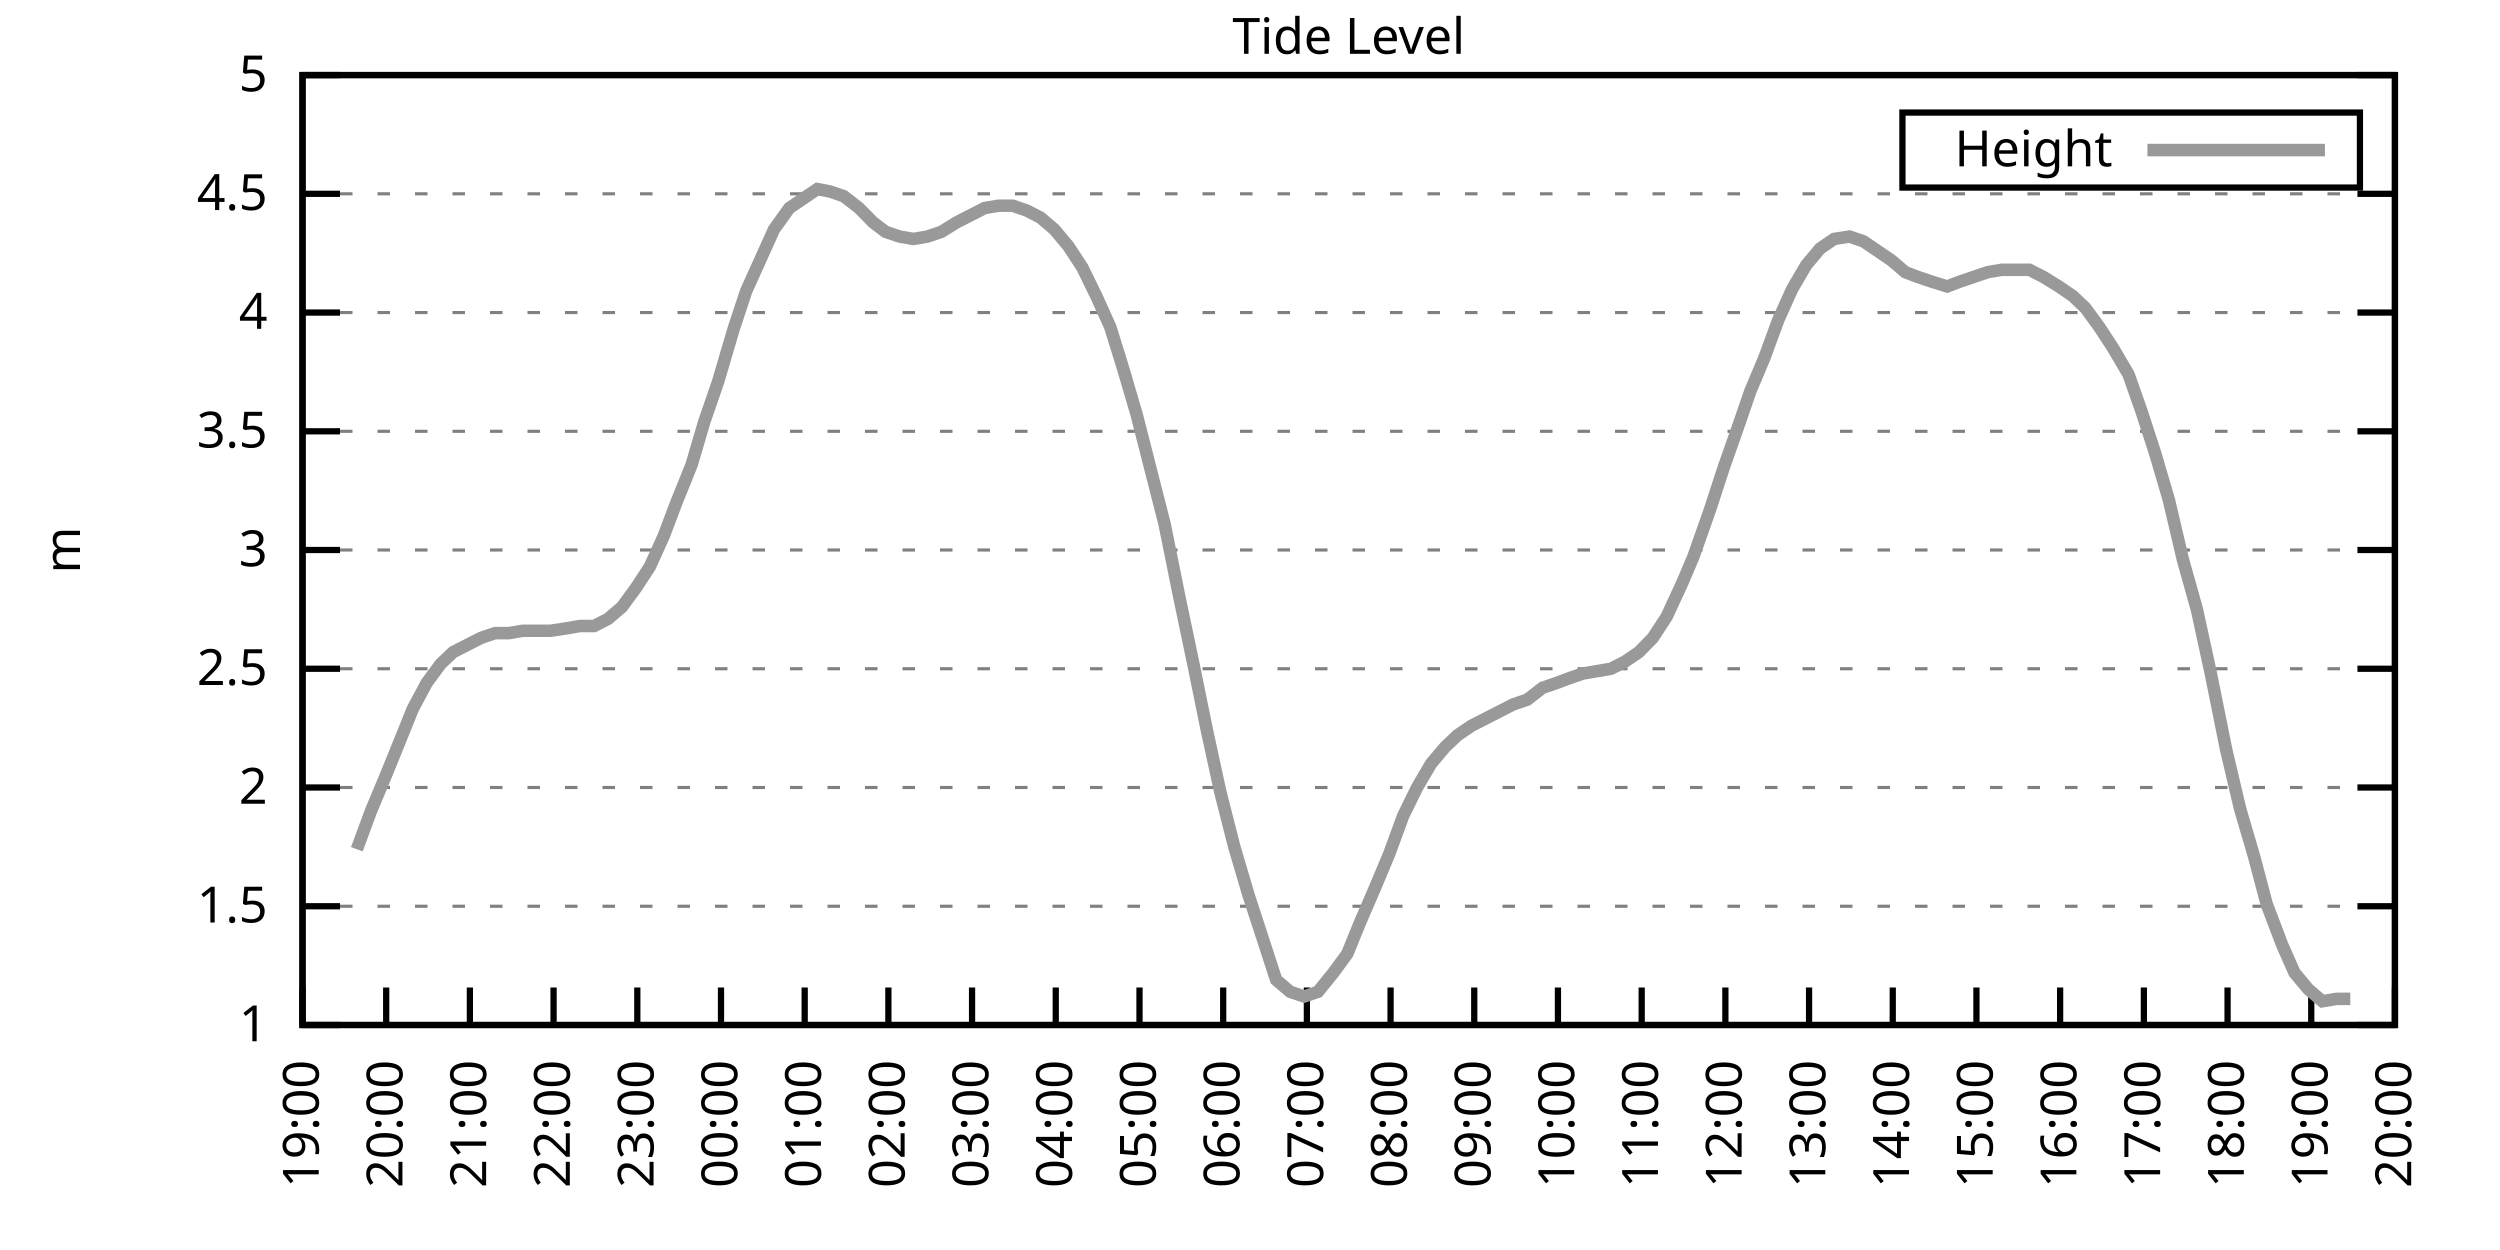
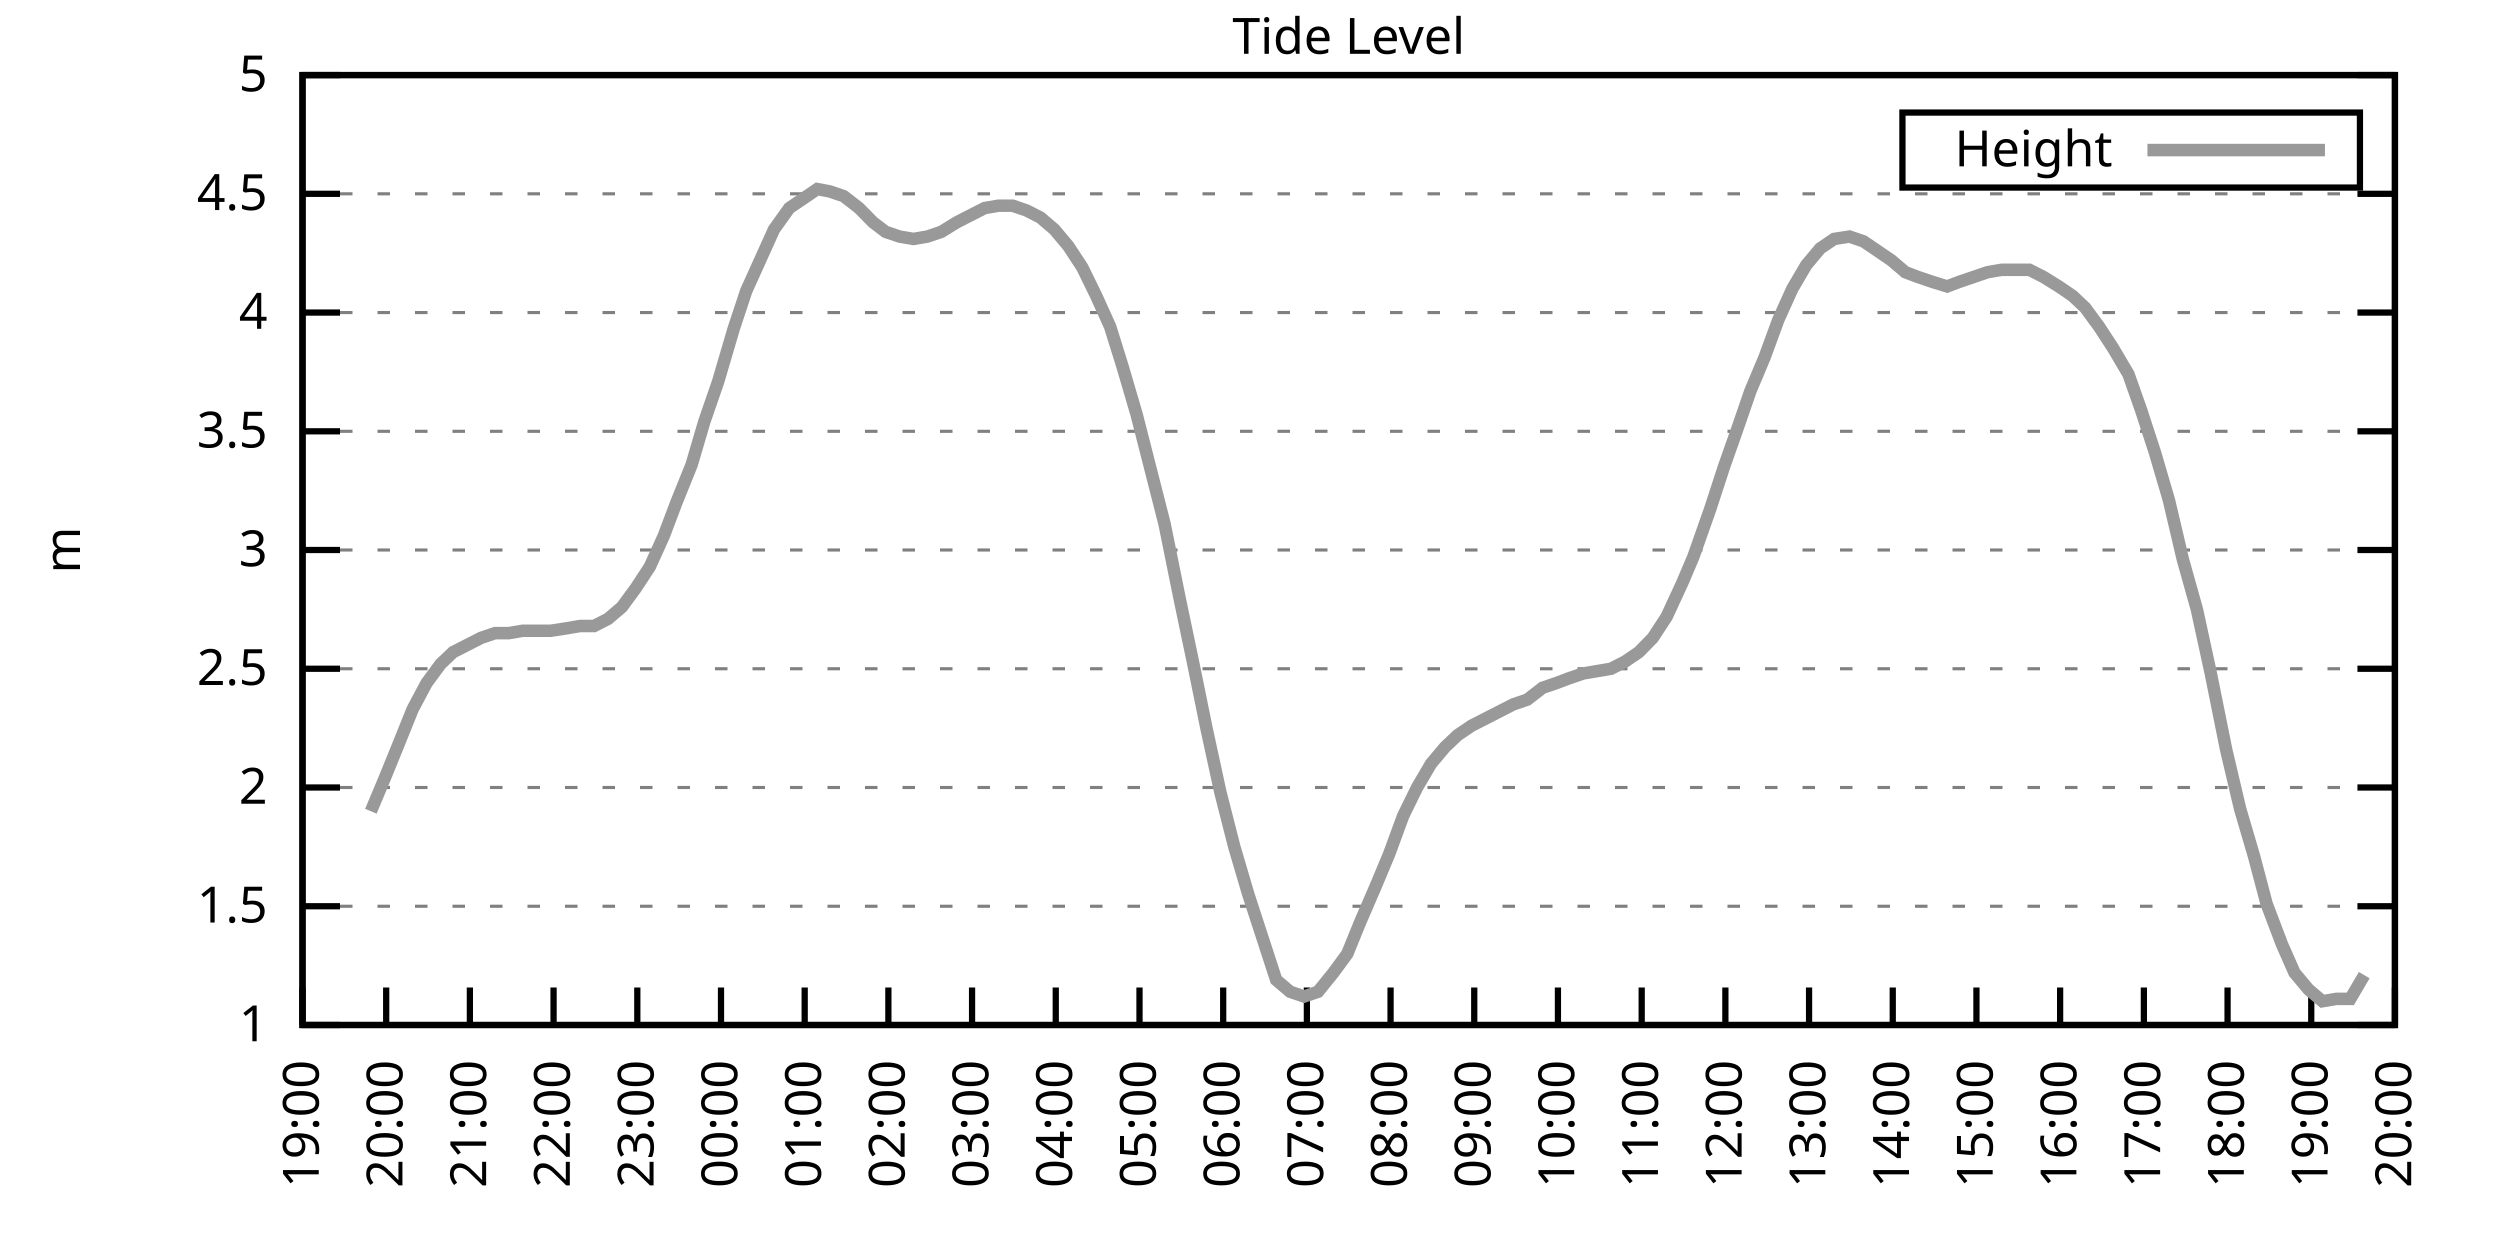
<svg xmlns="http://www.w3.org/2000/svg" xmlns:xlink="http://www.w3.org/1999/xlink" width="400" height="200" viewBox="0 0 400 200">
  <g id="gnuplot_canvas">
    <rect x="0" y="0" width="400" height="200" fill="none" />
    <defs>
      <circle id="gpDot" r="0.5" stroke-width="0.5" stroke="currentColor" />
      <path id="gpPt0" stroke-width="0.333" stroke="currentColor" d="M-1,0 h2 M0,-1 v2" />
      <path id="gpPt1" stroke-width="0.333" stroke="currentColor" d="M-1,-1 L1,1 M1,-1 L-1,1" />
      <path id="gpPt2" stroke-width="0.333" stroke="currentColor" d="M-1,0 L1,0 M0,-1 L0,1 M-1,-1 L1,1 M-1,1 L1,-1" />
      <rect id="gpPt3" stroke-width="0.333" stroke="currentColor" x="-1" y="-1" width="2" height="2" />
      <rect id="gpPt4" stroke-width="0.333" stroke="currentColor" fill="currentColor" x="-1" y="-1" width="2" height="2" />
      <circle id="gpPt5" stroke-width="0.333" stroke="currentColor" cx="0" cy="0" r="1" />
      <use xlink:href="#gpPt5" id="gpPt6" fill="currentColor" stroke="none" />
      <path id="gpPt7" stroke-width="0.333" stroke="currentColor" d="M0,-1.33 L-1.33,0.67 L1.33,0.67 z" />
      <use xlink:href="#gpPt7" id="gpPt8" fill="currentColor" stroke="none" />
      <use xlink:href="#gpPt7" id="gpPt9" stroke="currentColor" transform="rotate(180)" />
      <use xlink:href="#gpPt9" id="gpPt10" fill="currentColor" stroke="none" />
      <use xlink:href="#gpPt3" id="gpPt11" stroke="currentColor" transform="rotate(45)" />
      <use xlink:href="#gpPt11" id="gpPt12" fill="currentColor" stroke="none" />
      <path id="gpPt13" stroke-width="0.333" stroke="currentColor" d="M0,1.330 L1.265,0.411 L0.782,-1.067 L-0.782,-1.076 L-1.265,0.411 z" />
      <use xlink:href="#gpPt13" id="gpPt14" fill="currentColor" stroke="none" />
      <filter id="textbox" filterUnits="objectBoundingBox" x="0" y="0" height="1" width="1">
        <feFlood flood-color="white" flood-opacity="1" result="bgnd" />
        <feComposite in="SourceGraphic" in2="bgnd" operator="atop" />
      </filter>
      <filter id="greybox" filterUnits="objectBoundingBox" x="0" y="0" height="1" width="1">
        <feFlood flood-color="lightgrey" flood-opacity="1" result="grey" />
        <feComposite in="SourceGraphic" in2="grey" operator="atop" />
      </filter>
    </defs>
    <g fill="none" color="white" stroke="currentColor" stroke-width="1.00" stroke-linecap="butt" stroke-linejoin="miter">
</g>
    <g fill="none" color="black" stroke="currentColor" stroke-width="1.00" stroke-linecap="butt" stroke-linejoin="miter">
      <g stroke="none" shape-rendering="crispEdges">
        <polygon fill="rgb(255, 255, 255)" points="48.40,164.00 383.18,164.00 383.18,12.02 48.40,12.02 " />
      </g>
    </g>
    <g fill="none" color="black" stroke="currentColor" stroke-width="1.00" stroke-linecap="butt" stroke-linejoin="miter">
</g>
    <g fill="none" color="black" stroke="black" stroke-width="0.50" stroke-linecap="butt" stroke-linejoin="miter">
</g>
    <g fill="none" color="gray" stroke="currentColor" stroke-width="0.50" stroke-linecap="butt" stroke-linejoin="miter">
      <path stroke="gray" stroke-dasharray="2,4" class="gridline" d="M48.40,164.00 L383.19,164.00  " />
    </g>
    <g fill="none" color="gray" stroke="gray" stroke-width="1.00" stroke-linecap="butt" stroke-linejoin="miter">
</g>
    <g fill="none" color="black" stroke="currentColor" stroke-width="1.00" stroke-linecap="butt" stroke-linejoin="miter">
      <path stroke="black" d="M48.40,164.00 L54.40,164.00 M383.19,164.00 L377.19,164.00  " />
      <g transform="translate(42.80,166.60)" stroke="none" fill="black" font-family="Sans" font-size="8.00" text-anchor="end">
        <text>
          <tspan font-family="Sans"> 1</tspan>
        </text>
      </g>
    </g>
    <g fill="none" color="black" stroke="currentColor" stroke-width="1.00" stroke-linecap="butt" stroke-linejoin="miter">
</g>
    <g fill="none" color="black" stroke="black" stroke-width="0.50" stroke-linecap="butt" stroke-linejoin="miter">
</g>
    <g fill="none" color="gray" stroke="currentColor" stroke-width="0.50" stroke-linecap="butt" stroke-linejoin="miter">
      <path stroke="gray" stroke-dasharray="2,4" class="gridline" d="M48.40,145.00 L383.19,145.00  " />
    </g>
    <g fill="none" color="gray" stroke="gray" stroke-width="1.00" stroke-linecap="butt" stroke-linejoin="miter">
</g>
    <g fill="none" color="black" stroke="currentColor" stroke-width="1.00" stroke-linecap="butt" stroke-linejoin="miter">
      <path stroke="black" d="M48.40,145.00 L54.40,145.00 M383.19,145.00 L377.19,145.00  " />
      <g transform="translate(42.80,147.60)" stroke="none" fill="black" font-family="Sans" font-size="8.00" text-anchor="end">
        <text>
          <tspan font-family="Sans"> 1.5</tspan>
        </text>
      </g>
    </g>
    <g fill="none" color="black" stroke="currentColor" stroke-width="1.00" stroke-linecap="butt" stroke-linejoin="miter">
</g>
    <g fill="none" color="black" stroke="black" stroke-width="0.50" stroke-linecap="butt" stroke-linejoin="miter">
</g>
    <g fill="none" color="gray" stroke="currentColor" stroke-width="0.50" stroke-linecap="butt" stroke-linejoin="miter">
      <path stroke="gray" stroke-dasharray="2,4" class="gridline" d="M48.40,126.00 L383.19,126.00  " />
    </g>
    <g fill="none" color="gray" stroke="gray" stroke-width="1.00" stroke-linecap="butt" stroke-linejoin="miter">
</g>
    <g fill="none" color="black" stroke="currentColor" stroke-width="1.00" stroke-linecap="butt" stroke-linejoin="miter">
      <path stroke="black" d="M48.40,126.00 L54.40,126.00 M383.19,126.00 L377.19,126.00  " />
      <g transform="translate(42.80,128.60)" stroke="none" fill="black" font-family="Sans" font-size="8.00" text-anchor="end">
        <text>
          <tspan font-family="Sans"> 2</tspan>
        </text>
      </g>
    </g>
    <g fill="none" color="black" stroke="currentColor" stroke-width="1.00" stroke-linecap="butt" stroke-linejoin="miter">
</g>
    <g fill="none" color="black" stroke="black" stroke-width="0.50" stroke-linecap="butt" stroke-linejoin="miter">
</g>
    <g fill="none" color="gray" stroke="currentColor" stroke-width="0.50" stroke-linecap="butt" stroke-linejoin="miter">
      <path stroke="gray" stroke-dasharray="2,4" class="gridline" d="M48.40,107.00 L383.19,107.00  " />
    </g>
    <g fill="none" color="gray" stroke="gray" stroke-width="1.00" stroke-linecap="butt" stroke-linejoin="miter">
</g>
    <g fill="none" color="black" stroke="currentColor" stroke-width="1.00" stroke-linecap="butt" stroke-linejoin="miter">
      <path stroke="black" d="M48.40,107.00 L54.40,107.00 M383.19,107.00 L377.19,107.00  " />
      <g transform="translate(42.80,109.60)" stroke="none" fill="black" font-family="Sans" font-size="8.00" text-anchor="end">
        <text>
          <tspan font-family="Sans"> 2.5</tspan>
        </text>
      </g>
    </g>
    <g fill="none" color="black" stroke="currentColor" stroke-width="1.00" stroke-linecap="butt" stroke-linejoin="miter">
</g>
    <g fill="none" color="black" stroke="black" stroke-width="0.50" stroke-linecap="butt" stroke-linejoin="miter">
</g>
    <g fill="none" color="gray" stroke="currentColor" stroke-width="0.50" stroke-linecap="butt" stroke-linejoin="miter">
      <path stroke="gray" stroke-dasharray="2,4" class="gridline" d="M48.40,88.00 L383.19,88.00  " />
    </g>
    <g fill="none" color="gray" stroke="gray" stroke-width="1.00" stroke-linecap="butt" stroke-linejoin="miter">
</g>
    <g fill="none" color="black" stroke="currentColor" stroke-width="1.00" stroke-linecap="butt" stroke-linejoin="miter">
      <path stroke="black" d="M48.40,88.00 L54.40,88.00 M383.19,88.00 L377.19,88.00  " />
      <g transform="translate(42.80,90.60)" stroke="none" fill="black" font-family="Sans" font-size="8.00" text-anchor="end">
        <text>
          <tspan font-family="Sans"> 3</tspan>
        </text>
      </g>
    </g>
    <g fill="none" color="black" stroke="currentColor" stroke-width="1.00" stroke-linecap="butt" stroke-linejoin="miter">
</g>
    <g fill="none" color="black" stroke="black" stroke-width="0.50" stroke-linecap="butt" stroke-linejoin="miter">
</g>
    <g fill="none" color="gray" stroke="currentColor" stroke-width="0.50" stroke-linecap="butt" stroke-linejoin="miter">
      <path stroke="gray" stroke-dasharray="2,4" class="gridline" d="M48.40,69.01 L383.19,69.01  " />
    </g>
    <g fill="none" color="gray" stroke="gray" stroke-width="1.00" stroke-linecap="butt" stroke-linejoin="miter">
</g>
    <g fill="none" color="black" stroke="currentColor" stroke-width="1.00" stroke-linecap="butt" stroke-linejoin="miter">
      <path stroke="black" d="M48.40,69.01 L54.40,69.01 M383.19,69.01 L377.19,69.01  " />
      <g transform="translate(42.80,71.61)" stroke="none" fill="black" font-family="Sans" font-size="8.00" text-anchor="end">
        <text>
          <tspan font-family="Sans"> 3.5</tspan>
        </text>
      </g>
    </g>
    <g fill="none" color="black" stroke="currentColor" stroke-width="1.00" stroke-linecap="butt" stroke-linejoin="miter">
</g>
    <g fill="none" color="black" stroke="black" stroke-width="0.50" stroke-linecap="butt" stroke-linejoin="miter">
</g>
    <g fill="none" color="gray" stroke="currentColor" stroke-width="0.50" stroke-linecap="butt" stroke-linejoin="miter">
      <path stroke="gray" stroke-dasharray="2,4" class="gridline" d="M48.40,50.01 L383.19,50.01  " />
    </g>
    <g fill="none" color="gray" stroke="gray" stroke-width="1.00" stroke-linecap="butt" stroke-linejoin="miter">
</g>
    <g fill="none" color="black" stroke="currentColor" stroke-width="1.00" stroke-linecap="butt" stroke-linejoin="miter">
      <path stroke="black" d="M48.40,50.01 L54.40,50.01 M383.19,50.01 L377.19,50.01  " />
      <g transform="translate(42.80,52.61)" stroke="none" fill="black" font-family="Sans" font-size="8.00" text-anchor="end">
        <text>
          <tspan font-family="Sans"> 4</tspan>
        </text>
      </g>
    </g>
    <g fill="none" color="black" stroke="currentColor" stroke-width="1.00" stroke-linecap="butt" stroke-linejoin="miter">
</g>
    <g fill="none" color="black" stroke="black" stroke-width="0.50" stroke-linecap="butt" stroke-linejoin="miter">
</g>
    <g fill="none" color="gray" stroke="currentColor" stroke-width="0.50" stroke-linecap="butt" stroke-linejoin="miter">
      <path stroke="gray" stroke-dasharray="2,4" class="gridline" d="M48.40,31.01 L383.19,31.01  " />
    </g>
    <g fill="none" color="gray" stroke="gray" stroke-width="1.00" stroke-linecap="butt" stroke-linejoin="miter">
</g>
    <g fill="none" color="black" stroke="currentColor" stroke-width="1.00" stroke-linecap="butt" stroke-linejoin="miter">
      <path stroke="black" d="M48.40,31.01 L54.40,31.01 M383.19,31.01 L377.19,31.01  " />
      <g transform="translate(42.80,33.61)" stroke="none" fill="black" font-family="Sans" font-size="8.00" text-anchor="end">
        <text>
          <tspan font-family="Sans"> 4.5</tspan>
        </text>
      </g>
    </g>
    <g fill="none" color="black" stroke="currentColor" stroke-width="1.00" stroke-linecap="butt" stroke-linejoin="miter">
</g>
    <g fill="none" color="black" stroke="black" stroke-width="0.50" stroke-linecap="butt" stroke-linejoin="miter">
</g>
    <g fill="none" color="gray" stroke="currentColor" stroke-width="0.50" stroke-linecap="butt" stroke-linejoin="miter">
      <path stroke="gray" stroke-dasharray="2,4" class="gridline" d="M48.40,12.01 L383.19,12.01  " />
    </g>
    <g fill="none" color="gray" stroke="gray" stroke-width="1.00" stroke-linecap="butt" stroke-linejoin="miter">
</g>
    <g fill="none" color="black" stroke="currentColor" stroke-width="1.00" stroke-linecap="butt" stroke-linejoin="miter">
      <path stroke="black" d="M48.40,12.01 L54.40,12.01 M383.19,12.01 L377.19,12.01  " />
      <g transform="translate(42.80,14.61)" stroke="none" fill="black" font-family="Sans" font-size="8.00" text-anchor="end">
        <text>
          <tspan font-family="Sans"> 5</tspan>
        </text>
      </g>
    </g>
    <g fill="none" color="black" stroke="currentColor" stroke-width="1.00" stroke-linecap="butt" stroke-linejoin="miter">
      <path stroke="black" d="M48.40,164.00 L48.40,158.00  " />
      <g transform="translate(51.00,169.60) rotate(270.00)" stroke="none" fill="black" font-family="Sans" font-size="8.00" text-anchor="end">
        <text>
          <tspan font-family="Sans">19:00</tspan>
        </text>
      </g>
    </g>
    <g fill="none" color="black" stroke="currentColor" stroke-width="1.00" stroke-linecap="butt" stroke-linejoin="miter">
      <path stroke="black" d="M61.79,164.00 L61.79,158.00  " />
      <g transform="translate(64.39,169.60) rotate(270.00)" stroke="none" fill="black" font-family="Sans" font-size="8.00" text-anchor="end">
        <text>
          <tspan font-family="Sans">20:00</tspan>
        </text>
      </g>
    </g>
    <g fill="none" color="black" stroke="currentColor" stroke-width="1.00" stroke-linecap="butt" stroke-linejoin="miter">
      <path stroke="black" d="M75.18,164.00 L75.18,158.00  " />
      <g transform="translate(77.78,169.60) rotate(270.00)" stroke="none" fill="black" font-family="Sans" font-size="8.00" text-anchor="end">
        <text>
          <tspan font-family="Sans">21:00</tspan>
        </text>
      </g>
    </g>
    <g fill="none" color="black" stroke="currentColor" stroke-width="1.00" stroke-linecap="butt" stroke-linejoin="miter">
      <path stroke="black" d="M88.57,164.00 L88.57,158.00  " />
      <g transform="translate(91.17,169.60) rotate(270.00)" stroke="none" fill="black" font-family="Sans" font-size="8.00" text-anchor="end">
        <text>
          <tspan font-family="Sans">22:00</tspan>
        </text>
      </g>
    </g>
    <g fill="none" color="black" stroke="currentColor" stroke-width="1.00" stroke-linecap="butt" stroke-linejoin="miter">
      <path stroke="black" d="M101.97,164.00 L101.97,158.00  " />
      <g transform="translate(104.57,169.60) rotate(270.00)" stroke="none" fill="black" font-family="Sans" font-size="8.00" text-anchor="end">
        <text>
          <tspan font-family="Sans">23:00</tspan>
        </text>
      </g>
    </g>
    <g fill="none" color="black" stroke="currentColor" stroke-width="1.00" stroke-linecap="butt" stroke-linejoin="miter">
      <path stroke="black" d="M115.36,164.00 L115.36,158.00  " />
      <g transform="translate(117.96,169.60) rotate(270.00)" stroke="none" fill="black" font-family="Sans" font-size="8.00" text-anchor="end">
        <text>
          <tspan font-family="Sans">00:00</tspan>
        </text>
      </g>
    </g>
    <g fill="none" color="black" stroke="currentColor" stroke-width="1.00" stroke-linecap="butt" stroke-linejoin="miter">
      <path stroke="black" d="M128.75,164.00 L128.75,158.00  " />
      <g transform="translate(131.35,169.60) rotate(270.00)" stroke="none" fill="black" font-family="Sans" font-size="8.00" text-anchor="end">
        <text>
          <tspan font-family="Sans">01:00</tspan>
        </text>
      </g>
    </g>
    <g fill="none" color="black" stroke="currentColor" stroke-width="1.00" stroke-linecap="butt" stroke-linejoin="miter">
      <path stroke="black" d="M142.14,164.00 L142.14,158.00  " />
      <g transform="translate(144.74,169.60) rotate(270.00)" stroke="none" fill="black" font-family="Sans" font-size="8.00" text-anchor="end">
        <text>
          <tspan font-family="Sans">02:00</tspan>
        </text>
      </g>
    </g>
    <g fill="none" color="black" stroke="currentColor" stroke-width="1.00" stroke-linecap="butt" stroke-linejoin="miter">
      <path stroke="black" d="M155.53,164.00 L155.53,158.00  " />
      <g transform="translate(158.13,169.60) rotate(270.00)" stroke="none" fill="black" font-family="Sans" font-size="8.00" text-anchor="end">
        <text>
          <tspan font-family="Sans">03:00</tspan>
        </text>
      </g>
    </g>
    <g fill="none" color="black" stroke="currentColor" stroke-width="1.00" stroke-linecap="butt" stroke-linejoin="miter">
      <path stroke="black" d="M168.92,164.00 L168.92,158.00  " />
      <g transform="translate(171.52,169.60) rotate(270.00)" stroke="none" fill="black" font-family="Sans" font-size="8.00" text-anchor="end">
        <text>
          <tspan font-family="Sans">04:00</tspan>
        </text>
      </g>
    </g>
    <g fill="none" color="black" stroke="currentColor" stroke-width="1.00" stroke-linecap="butt" stroke-linejoin="miter">
      <path stroke="black" d="M182.32,164.00 L182.32,158.00  " />
      <g transform="translate(184.92,169.60) rotate(270.00)" stroke="none" fill="black" font-family="Sans" font-size="8.00" text-anchor="end">
        <text>
          <tspan font-family="Sans">05:00</tspan>
        </text>
      </g>
    </g>
    <g fill="none" color="black" stroke="currentColor" stroke-width="1.00" stroke-linecap="butt" stroke-linejoin="miter">
      <path stroke="black" d="M195.71,164.00 L195.71,158.00  " />
      <g transform="translate(198.31,169.60) rotate(270.00)" stroke="none" fill="black" font-family="Sans" font-size="8.00" text-anchor="end">
        <text>
          <tspan font-family="Sans">06:00</tspan>
        </text>
      </g>
    </g>
    <g fill="none" color="black" stroke="currentColor" stroke-width="1.00" stroke-linecap="butt" stroke-linejoin="miter">
      <path stroke="black" d="M209.10,164.00 L209.10,158.00  " />
      <g transform="translate(211.70,169.60) rotate(270.00)" stroke="none" fill="black" font-family="Sans" font-size="8.00" text-anchor="end">
        <text>
          <tspan font-family="Sans">07:00</tspan>
        </text>
      </g>
    </g>
    <g fill="none" color="black" stroke="currentColor" stroke-width="1.00" stroke-linecap="butt" stroke-linejoin="miter">
      <path stroke="black" d="M222.49,164.00 L222.49,158.00  " />
      <g transform="translate(225.09,169.60) rotate(270.00)" stroke="none" fill="black" font-family="Sans" font-size="8.00" text-anchor="end">
        <text>
          <tspan font-family="Sans">08:00</tspan>
        </text>
      </g>
    </g>
    <g fill="none" color="black" stroke="currentColor" stroke-width="1.00" stroke-linecap="butt" stroke-linejoin="miter">
      <path stroke="black" d="M235.88,164.00 L235.88,158.00  " />
      <g transform="translate(238.48,169.60) rotate(270.00)" stroke="none" fill="black" font-family="Sans" font-size="8.00" text-anchor="end">
        <text>
          <tspan font-family="Sans">09:00</tspan>
        </text>
      </g>
    </g>
    <g fill="none" color="black" stroke="currentColor" stroke-width="1.00" stroke-linecap="butt" stroke-linejoin="miter">
      <path stroke="black" d="M249.27,164.00 L249.27,158.00  " />
      <g transform="translate(251.87,169.60) rotate(270.00)" stroke="none" fill="black" font-family="Sans" font-size="8.00" text-anchor="end">
        <text>
          <tspan font-family="Sans">10:00</tspan>
        </text>
      </g>
    </g>
    <g fill="none" color="black" stroke="currentColor" stroke-width="1.00" stroke-linecap="butt" stroke-linejoin="miter">
      <path stroke="black" d="M262.67,164.00 L262.67,158.00  " />
      <g transform="translate(265.27,169.60) rotate(270.00)" stroke="none" fill="black" font-family="Sans" font-size="8.00" text-anchor="end">
        <text>
          <tspan font-family="Sans">11:00</tspan>
        </text>
      </g>
    </g>
    <g fill="none" color="black" stroke="currentColor" stroke-width="1.00" stroke-linecap="butt" stroke-linejoin="miter">
      <path stroke="black" d="M276.06,164.00 L276.06,158.00  " />
      <g transform="translate(278.66,169.60) rotate(270.00)" stroke="none" fill="black" font-family="Sans" font-size="8.00" text-anchor="end">
        <text>
          <tspan font-family="Sans">12:00</tspan>
        </text>
      </g>
    </g>
    <g fill="none" color="black" stroke="currentColor" stroke-width="1.00" stroke-linecap="butt" stroke-linejoin="miter">
      <path stroke="black" d="M289.45,164.00 L289.45,158.00  " />
      <g transform="translate(292.05,169.60) rotate(270.00)" stroke="none" fill="black" font-family="Sans" font-size="8.00" text-anchor="end">
        <text>
          <tspan font-family="Sans">13:00</tspan>
        </text>
      </g>
    </g>
    <g fill="none" color="black" stroke="currentColor" stroke-width="1.00" stroke-linecap="butt" stroke-linejoin="miter">
      <path stroke="black" d="M302.84,164.00 L302.84,158.00  " />
      <g transform="translate(305.44,169.60) rotate(270.00)" stroke="none" fill="black" font-family="Sans" font-size="8.00" text-anchor="end">
        <text>
          <tspan font-family="Sans">14:00</tspan>
        </text>
      </g>
    </g>
    <g fill="none" color="black" stroke="currentColor" stroke-width="1.00" stroke-linecap="butt" stroke-linejoin="miter">
      <path stroke="black" d="M316.23,164.00 L316.23,158.00  " />
      <g transform="translate(318.83,169.60) rotate(270.00)" stroke="none" fill="black" font-family="Sans" font-size="8.00" text-anchor="end">
        <text>
          <tspan font-family="Sans">15:00</tspan>
        </text>
      </g>
    </g>
    <g fill="none" color="black" stroke="currentColor" stroke-width="1.00" stroke-linecap="butt" stroke-linejoin="miter">
      <path stroke="black" d="M329.62,164.00 L329.62,158.00  " />
      <g transform="translate(332.22,169.60) rotate(270.00)" stroke="none" fill="black" font-family="Sans" font-size="8.00" text-anchor="end">
        <text>
          <tspan font-family="Sans">16:00</tspan>
        </text>
      </g>
    </g>
    <g fill="none" color="black" stroke="currentColor" stroke-width="1.00" stroke-linecap="butt" stroke-linejoin="miter">
      <path stroke="black" d="M343.02,164.00 L343.02,158.00  " />
      <g transform="translate(345.62,169.60) rotate(270.00)" stroke="none" fill="black" font-family="Sans" font-size="8.00" text-anchor="end">
        <text>
          <tspan font-family="Sans">17:00</tspan>
        </text>
      </g>
    </g>
    <g fill="none" color="black" stroke="currentColor" stroke-width="1.00" stroke-linecap="butt" stroke-linejoin="miter">
      <path stroke="black" d="M356.41,164.00 L356.41,158.00  " />
      <g transform="translate(359.01,169.60) rotate(270.00)" stroke="none" fill="black" font-family="Sans" font-size="8.00" text-anchor="end">
        <text>
          <tspan font-family="Sans">18:00</tspan>
        </text>
      </g>
    </g>
    <g fill="none" color="black" stroke="currentColor" stroke-width="1.00" stroke-linecap="butt" stroke-linejoin="miter">
      <path stroke="black" d="M369.80,164.00 L369.80,158.00  " />
      <g transform="translate(372.40,169.60) rotate(270.00)" stroke="none" fill="black" font-family="Sans" font-size="8.00" text-anchor="end">
        <text>
          <tspan font-family="Sans">19:00</tspan>
        </text>
      </g>
    </g>
    <g fill="none" color="black" stroke="currentColor" stroke-width="1.00" stroke-linecap="butt" stroke-linejoin="miter">
      <path stroke="black" d="M383.19,164.00 L383.19,158.00  " />
      <g transform="translate(385.79,169.60) rotate(270.00)" stroke="none" fill="black" font-family="Sans" font-size="8.00" text-anchor="end">
        <text>
          <tspan font-family="Sans">20:00</tspan>
        </text>
      </g>
    </g>
    <g fill="none" color="black" stroke="currentColor" stroke-width="1.00" stroke-linecap="butt" stroke-linejoin="miter">
</g>
    <g fill="none" color="black" stroke="currentColor" stroke-width="1.00" stroke-linecap="butt" stroke-linejoin="miter">
      <path stroke="black" d="M48.40,12.01 L48.40,164.00 L383.19,164.00 L383.19,12.01 L48.40,12.01 Z  " />
    </g>
    <g fill="none" color="black" stroke="currentColor" stroke-width="1.00" stroke-linecap="butt" stroke-linejoin="miter">
</g>
    <g fill="none" color="black" stroke="currentColor" stroke-width="1.00" stroke-linecap="butt" stroke-linejoin="miter">
      <path stroke="black" d="M304.39,30.01 L304.39,18.01 L377.59,18.01 L377.59,30.01 L304.39,30.01 Z  " />
    </g>
    <g id="Tide_level_plot_1">
      <g fill="none" color="white" stroke="black" stroke-width="2.00" stroke-linecap="butt" stroke-linejoin="miter">
</g>
      <g fill="none" color="black" stroke="currentColor" stroke-width="2.00" stroke-linecap="butt" stroke-linejoin="miter">
        <g transform="translate(337.99,26.61)" stroke="none" fill="black" font-family="Sans" font-size="8.00" text-anchor="end">
          <text>
            <tspan font-family="Sans">Height</tspan>
          </text>
        </g>
      </g>
      <g fill="none" color="black" stroke="currentColor" stroke-width="2.00" stroke-linecap="butt" stroke-linejoin="miter">
-         <path stroke="rgb(153, 153, 153)" d="M343.59,24.01 L371.99,24.01 M57.10,135.88 L59.34,129.80 L61.57,124.48 L63.58,119.54 L66.03,113.46 L68.26,109.28   L70.50,106.24 L72.50,104.34 L74.74,103.20 L76.97,102.06 L79.20,101.30 L81.43,101.30 L83.66,100.92 L85.90,100.92   L88.13,100.92 L90.58,100.54 L92.82,100.16 L95.05,100.16 L97.28,99.02 L99.51,97.12 L101.74,94.08 L103.98,90.66   L106.21,85.73 L108.22,80.41 L110.67,74.33 L112.68,67.49 L114.91,61.03 L117.37,52.67 L119.38,46.59 L121.61,41.65   L123.84,36.71 L126.29,33.29 L128.53,31.77 L130.76,30.25 L132.77,30.63 L135.00,31.39 L137.45,33.29 L139.69,35.57   L141.69,37.09 L143.93,37.85 L146.16,38.23 L148.39,37.85 L150.62,37.09 L153.08,35.57 L155.31,34.43 L157.54,33.29   L159.77,32.91 L162.01,32.91 L164.24,33.67 L166.47,34.81 L168.70,36.71 L170.93,39.37 L173.17,42.79 L175.40,47.35   L177.63,52.29 L179.64,58.75 L181.87,66.35 L184.10,75.09 L186.33,83.83 L188.79,95.98 L191.02,106.62 L193.03,116.50   L195.26,126.76 L197.49,135.50 L199.73,143.10 L201.96,149.94 L204.19,156.78 L206.42,158.68 L208.65,159.44 L210.88,158.68   L213.34,155.64 L215.57,152.60 L217.58,147.66 L220.04,141.96 L222.27,136.64 L224.50,130.56 L226.73,126.00 L228.96,122.20   L231.20,119.54 L233.20,117.64 L235.44,116.12 L237.67,114.98 L239.90,113.84 L242.13,112.70 L244.36,111.94 L246.82,110.04   L249.05,109.28 L251.06,108.52 L253.29,107.76 L255.52,107.38 L257.76,107.00 L259.99,105.86 L262.22,104.34 L264.45,102.06   L266.68,98.64 L269.14,93.32 L270.92,89.14 L273.60,81.55 L275.83,74.71 L277.84,69.01 L280.07,62.55 L282.31,57.23   L284.54,51.15 L286.77,46.21 L289.00,42.41 L291.23,39.75 L293.47,38.23 L295.92,37.85 L298.15,38.61 L300.39,40.13   L302.62,41.65 L304.85,43.55 L306.86,44.31 L309.09,45.07 L311.54,45.83 L313.55,45.07 L315.79,44.31 L318.02,43.55   L320.25,43.17 L322.70,43.17 L324.71,43.17 L326.95,44.31 L329.40,45.83 L331.63,47.35 L333.64,49.25 L335.87,52.29   L338.10,55.71 L340.56,59.89 L342.57,65.59 L344.80,72.43 L347.03,80.03 L349.26,89.52 L351.50,97.50 L353.73,107.76   L356.18,119.92 L358.42,129.42 L360.65,137.02 L362.66,144.62 L365.11,151.08 L367.12,155.64 L369.35,158.30 L371.58,160.20   L373.82,159.82 L376.05,159.82  " />
+         <path stroke="rgb(153, 153, 153)" d="M343.59,24.01 L371.99,24.01 M59.34,129.80 L61.57,124.48 L63.58,119.54 L66.03,113.46 L68.26,109.28 L70.50,106.24   L72.50,104.34 L74.74,103.20 L76.97,102.06 L79.20,101.30 L81.43,101.30 L83.66,100.92 L85.90,100.92 L88.13,100.92   L90.58,100.54 L92.82,100.16 L95.05,100.16 L97.28,99.02 L99.51,97.12 L101.74,94.08 L103.98,90.66 L106.21,85.73   L108.22,80.41 L110.67,74.33 L112.68,67.49 L114.91,61.03 L117.37,52.67 L119.38,46.59 L121.61,41.65 L123.84,36.71   L126.29,33.29 L128.53,31.77 L130.76,30.25 L132.77,30.63 L135.00,31.39 L137.45,33.29 L139.69,35.57 L141.69,37.09   L143.93,37.85 L146.16,38.23 L148.39,37.85 L150.62,37.09 L153.08,35.57 L155.31,34.43 L157.54,33.29 L159.77,32.91   L162.01,32.91 L164.24,33.67 L166.47,34.81 L168.70,36.71 L170.93,39.37 L173.17,42.79 L175.40,47.35 L177.63,52.29   L179.64,58.75 L181.87,66.35 L184.10,75.09 L186.33,83.83 L188.79,95.98 L191.02,106.62 L193.03,116.50 L195.26,126.76   L197.49,135.50 L199.73,143.10 L201.96,149.94 L204.19,156.78 L206.42,158.68 L208.65,159.44 L210.88,158.68 L213.34,155.64   L215.57,152.60 L217.58,147.66 L220.04,141.96 L222.27,136.64 L224.50,130.56 L226.73,126.00 L228.96,122.20 L231.20,119.54   L233.20,117.64 L235.44,116.12 L237.67,114.98 L239.90,113.84 L242.13,112.70 L244.36,111.94 L246.82,110.04 L249.05,109.28   L251.06,108.52 L253.29,107.76 L255.52,107.38 L257.76,107.00 L259.99,105.86 L262.22,104.34 L264.45,102.06 L266.68,98.64   L269.14,93.32 L270.92,89.14 L273.60,81.55 L275.83,74.71 L277.84,69.01 L280.07,62.55 L282.31,57.23 L284.54,51.15   L286.77,46.21 L289.00,42.41 L291.23,39.75 L293.47,38.23 L295.92,37.85 L298.15,38.61 L300.39,40.13 L302.62,41.65   L304.85,43.55 L306.86,44.31 L309.09,45.07 L311.54,45.83 L313.55,45.07 L315.79,44.31 L318.02,43.55 L320.25,43.17   L322.70,43.17 L324.71,43.17 L326.95,44.31 L329.40,45.83 L331.63,47.35 L333.64,49.25 L335.87,52.29 L338.10,55.71   L340.56,59.89 L342.57,65.59 L344.80,72.43 L347.03,80.03 L349.26,89.52 L351.50,97.50 L353.73,107.76 L356.18,119.92   L358.42,129.42 L360.65,137.02 L362.66,144.62 L365.11,151.08 L367.12,155.64 L369.35,158.30 L371.58,160.20 L373.82,159.82   L376.05,159.82 L378.28,156.02  " />
      </g>
    </g>
    <g fill="none" color="black" stroke="currentColor" stroke-width="2.00" stroke-linecap="butt" stroke-linejoin="miter">
</g>
    <g fill="none" color="black" stroke="black" stroke-width="1.00" stroke-linecap="butt" stroke-linejoin="miter">
</g>
    <g fill="none" color="black" stroke="currentColor" stroke-width="1.00" stroke-linecap="butt" stroke-linejoin="miter">
      <path stroke="black" d="M48.40,12.01 L48.40,164.00 L383.19,164.00 L383.19,12.01 L48.40,12.01 Z  " />
      <g transform="translate(12.80,88.01) rotate(270.00)" stroke="none" fill="black" font-family="Sans" font-size="8.00" text-anchor="middle">
        <text>
          <tspan font-family="Sans">m</tspan>
        </text>
      </g>
    </g>
    <g fill="none" color="black" stroke="currentColor" stroke-width="1.00" stroke-linecap="butt" stroke-linejoin="miter">
</g>
    <g fill="none" color="black" stroke="currentColor" stroke-width="1.00" stroke-linecap="butt" stroke-linejoin="miter">
      <g transform="translate(215.79,8.61)" stroke="none" fill="black" font-family="Sans" font-size="8.00" text-anchor="middle">
        <text>
          <tspan font-family="Sans">Tide Level</tspan>
        </text>
      </g>
    </g>
    <g fill="none" color="black" stroke="currentColor" stroke-width="1.00" stroke-linecap="butt" stroke-linejoin="miter">
</g>
  </g>
</svg>
